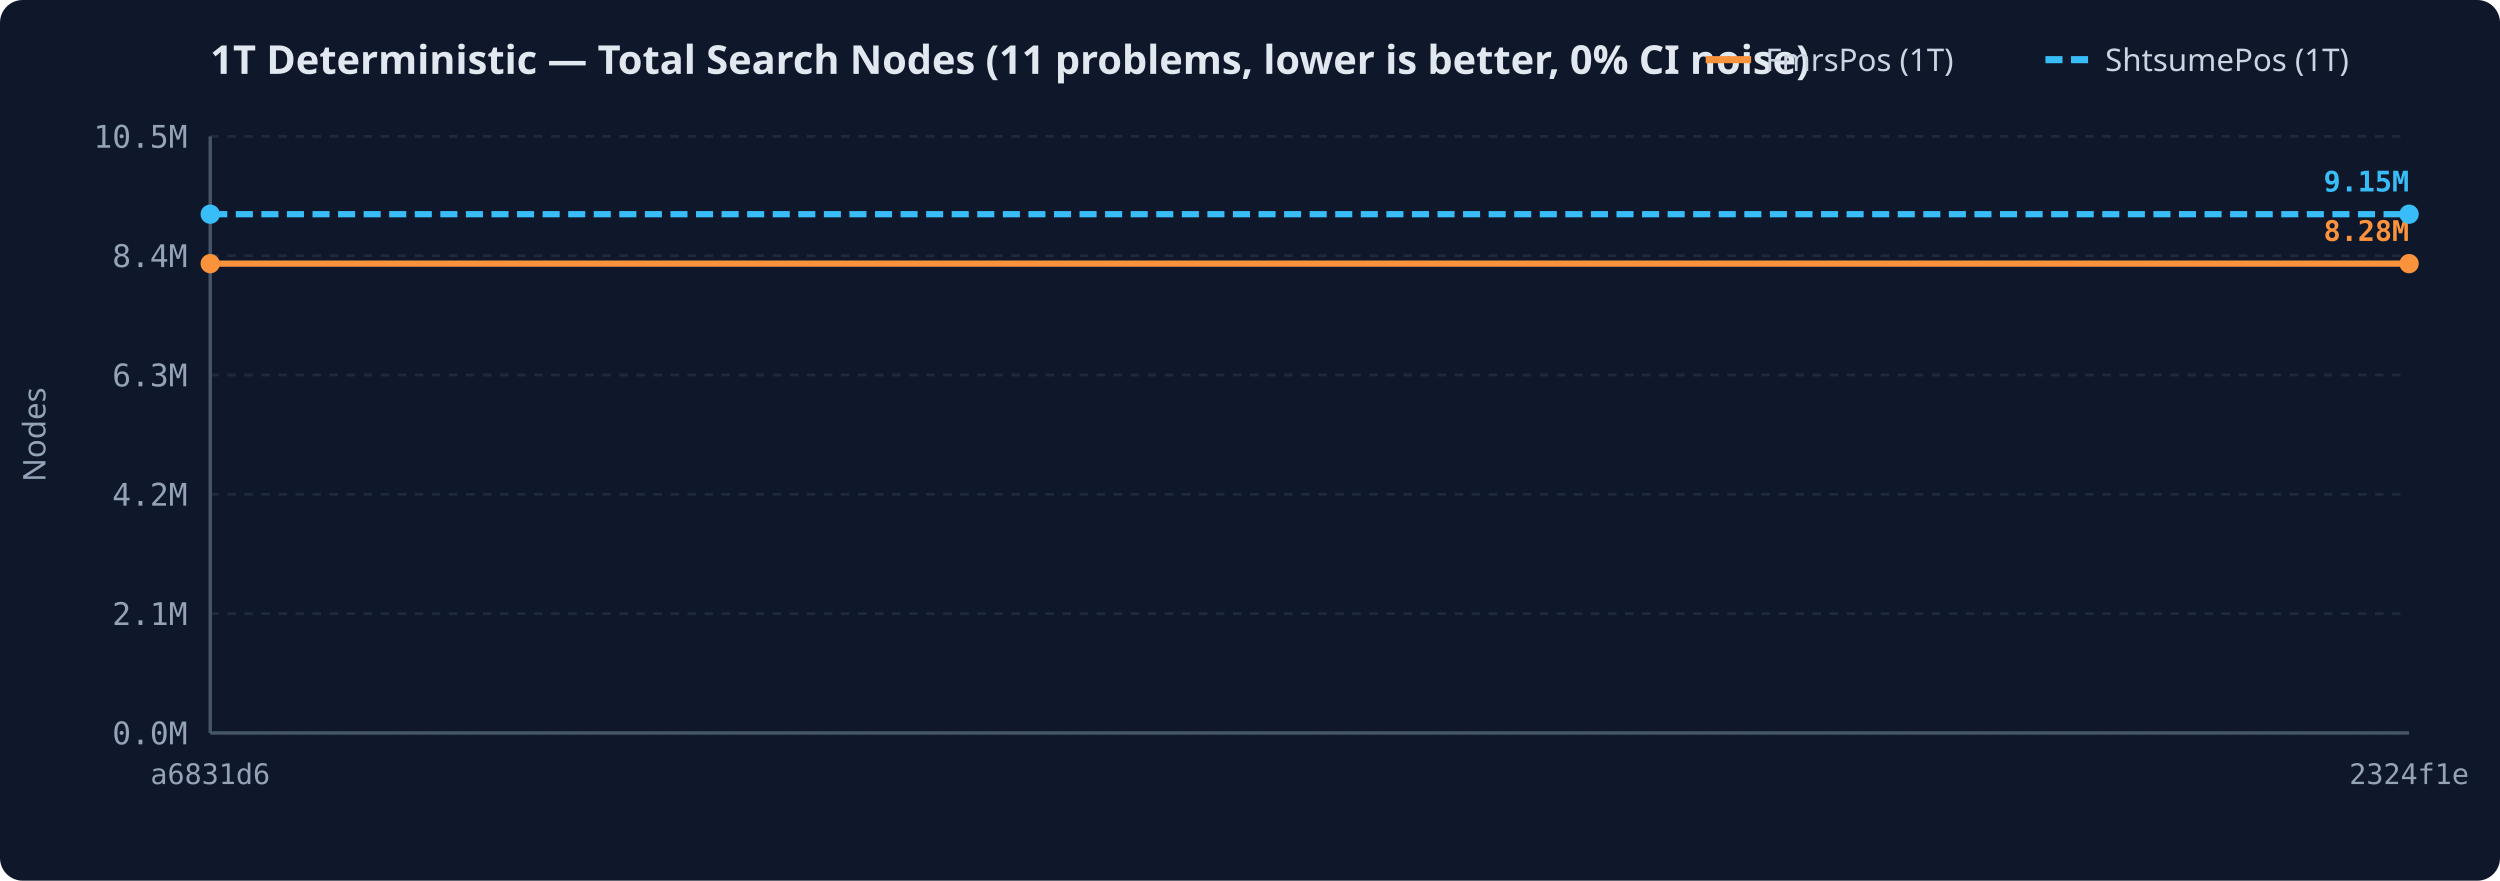
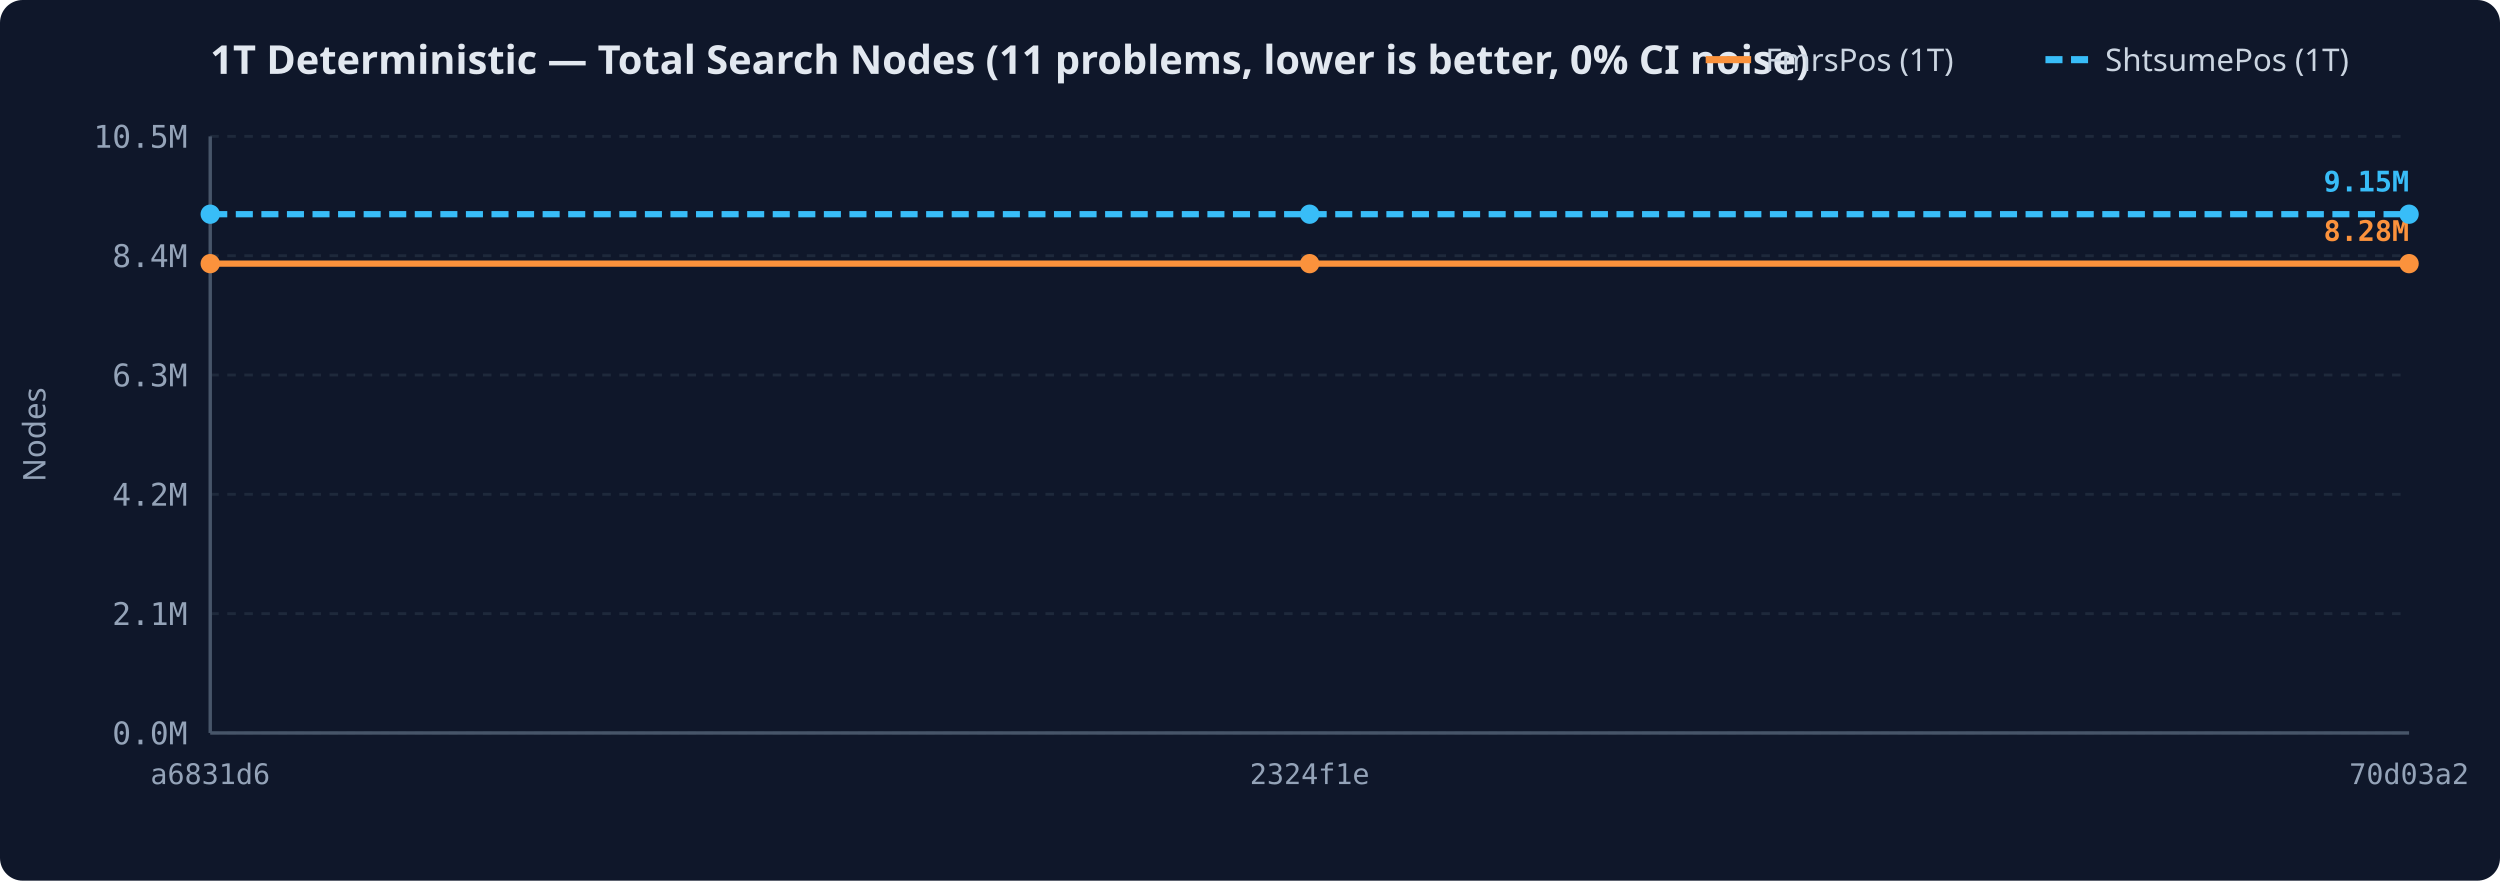
<svg xmlns="http://www.w3.org/2000/svg" width="880" height="310" viewBox="0 0 880 310">
  <rect width="100%" height="100%" rx="8" fill="#0f172a" />
  <text x="74" y="26" fill="#e2e8f0" font-family="sans-serif" font-size="14" font-weight="600">1T Deterministic — Total Search Nodes (11 problems, lower is better, 0% CI noise)</text>
  <line x1="720.0" y1="21" x2="736.0" y2="21" stroke="#38bdf8" stroke-width="2.5" stroke-dasharray="6,3" />
  <text x="741.0" y="25" fill="#cbd5e1" font-family="sans-serif" font-size="11">ShtsumePos (1T)</text>
  <line x1="600.4" y1="21" x2="616.4" y2="21" stroke="#fb923c" stroke-width="2.5" />
  <text x="621.4" y="25" fill="#cbd5e1" font-family="sans-serif" font-size="11">FmrsPos (1T)</text>
  <line x1="74" y1="258.0" x2="848" y2="258.0" stroke="#1e293b" stroke-width="1" stroke-dasharray="3,3" />
  <text x="66" y="262.0" text-anchor="end" fill="#94a3b8" font-family="monospace" font-size="11">0.0M</text>
  <line x1="74" y1="216.0" x2="848" y2="216.0" stroke="#1e293b" stroke-width="1" stroke-dasharray="3,3" />
  <text x="66" y="220.0" text-anchor="end" fill="#94a3b8" font-family="monospace" font-size="11">2.1M</text>
  <line x1="74" y1="174.0" x2="848" y2="174.0" stroke="#1e293b" stroke-width="1" stroke-dasharray="3,3" />
  <text x="66" y="178.0" text-anchor="end" fill="#94a3b8" font-family="monospace" font-size="11">4.2M</text>
  <line x1="74" y1="132.0" x2="848" y2="132.0" stroke="#1e293b" stroke-width="1" stroke-dasharray="3,3" />
  <text x="66" y="136.0" text-anchor="end" fill="#94a3b8" font-family="monospace" font-size="11">6.3M</text>
  <line x1="74" y1="90.0" x2="848" y2="90.0" stroke="#1e293b" stroke-width="1" stroke-dasharray="3,3" />
  <text x="66" y="94.0" text-anchor="end" fill="#94a3b8" font-family="monospace" font-size="11">8.4M</text>
  <line x1="74" y1="48.0" x2="848" y2="48.0" stroke="#1e293b" stroke-width="1" stroke-dasharray="3,3" />
  <text x="66" y="52.0" text-anchor="end" fill="#94a3b8" font-family="monospace" font-size="11">10.5M</text>
  <text x="16" y="153.0" fill="#94a3b8" font-family="sans-serif" font-size="11" text-anchor="middle" transform="rotate(-90 16 153.0)">Nodes</text>
  <text x="74.0" y="276" text-anchor="middle" fill="#94a3b8" font-family="monospace" font-size="10">a6831d6</text>
-   <text x="848.0" y="276" text-anchor="middle" fill="#94a3b8" font-family="monospace" font-size="10">2324f1e</text>
+   <text x="461.0" y="276" text-anchor="middle" fill="#94a3b8" font-family="monospace" font-size="10">2324f1e</text>
+   <text x="848.0" y="276" text-anchor="middle" fill="#94a3b8" font-family="monospace" font-size="10">70d03a2</text>
  <line x1="74" y1="48" x2="74" y2="258" stroke="#475569" stroke-width="1.2" />
  <line x1="74" y1="258" x2="848" y2="258" stroke="#475569" stroke-width="1.2" />
-   <path d="M74.0,92.8 L848.0,92.8" fill="none" stroke="#fb923c" stroke-width="2.2" />
+   <path d="M74.0,92.8 L461.0,92.8 L848.0,92.8" fill="none" stroke="#fb923c" stroke-width="2.2" />
  <circle cx="74.0" cy="92.8" r="3.4" fill="#fb923c" />
+   <circle cx="461.0" cy="92.8" r="3.4" fill="#fb923c" />
  <circle cx="848.0" cy="92.8" r="3.4" fill="#fb923c" />
  <text x="848.0" y="84.8" text-anchor="end" fill="#fb923c" font-family="monospace" font-size="10" font-weight="600">8.28M</text>
-   <path d="M74.0,75.4 L848.0,75.4" fill="none" stroke="#38bdf8" stroke-width="2.2" stroke-dasharray="6,3" />
+   <path d="M74.0,75.4 L461.0,75.4 L848.0,75.4" fill="none" stroke="#38bdf8" stroke-width="2.2" stroke-dasharray="6,3" />
  <circle cx="74.0" cy="75.4" r="3.4" fill="#38bdf8" />
+   <circle cx="461.0" cy="75.4" r="3.4" fill="#38bdf8" />
  <circle cx="848.0" cy="75.4" r="3.4" fill="#38bdf8" />
  <text x="848.0" y="67.4" text-anchor="end" fill="#38bdf8" font-family="monospace" font-size="10" font-weight="600">9.15M</text>
</svg>
